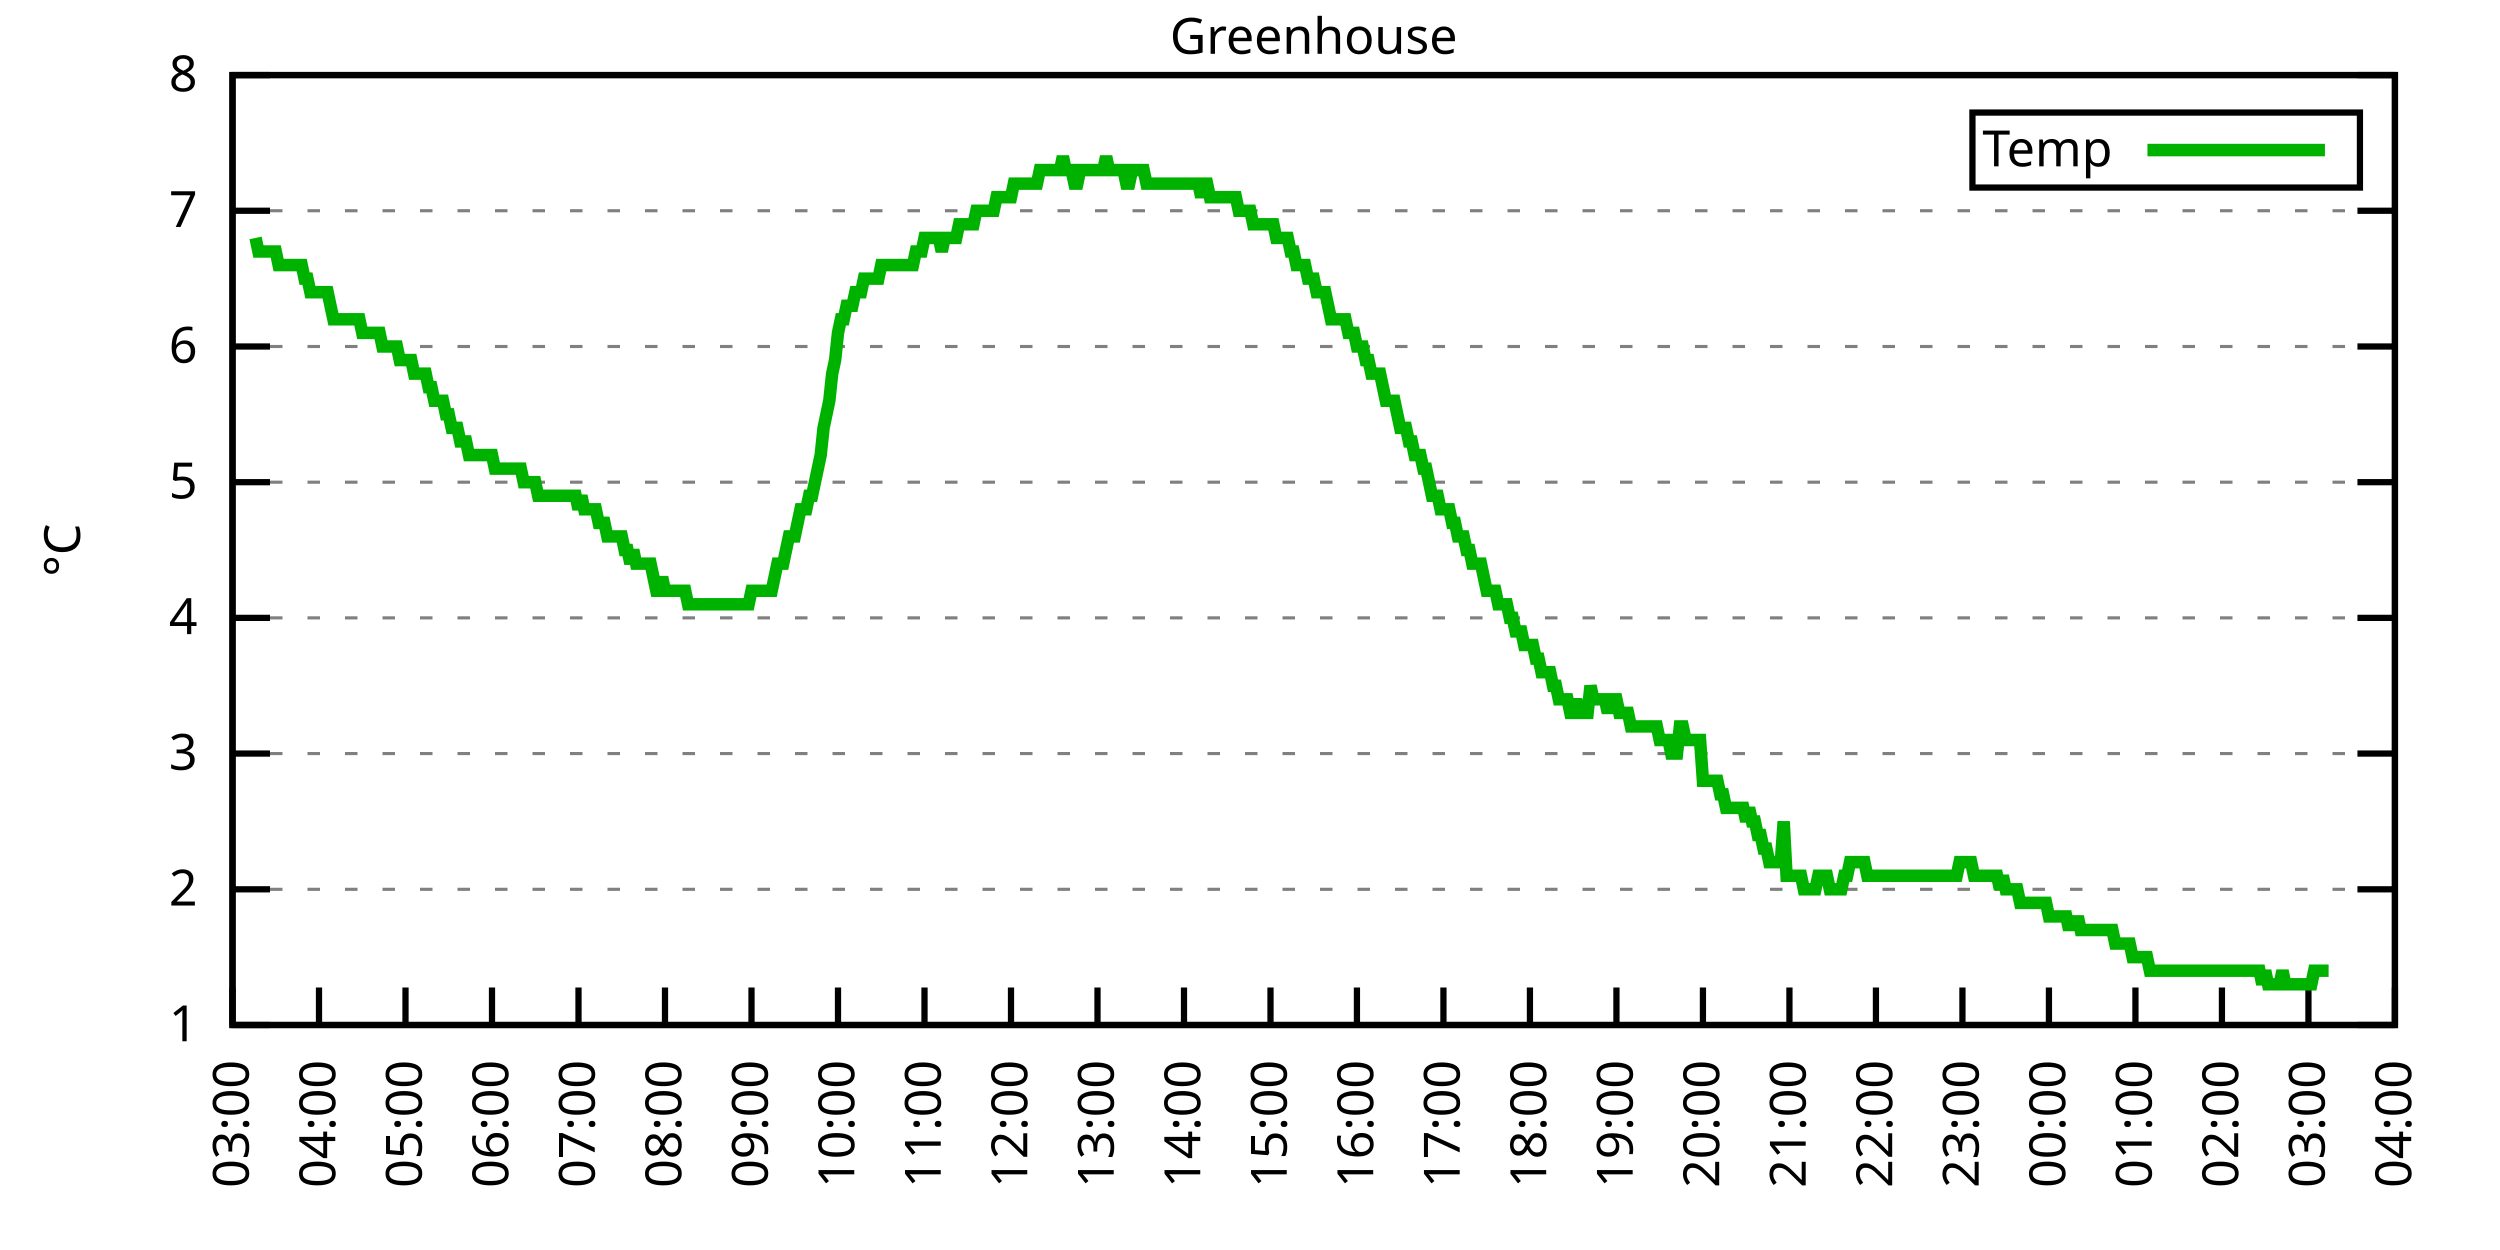
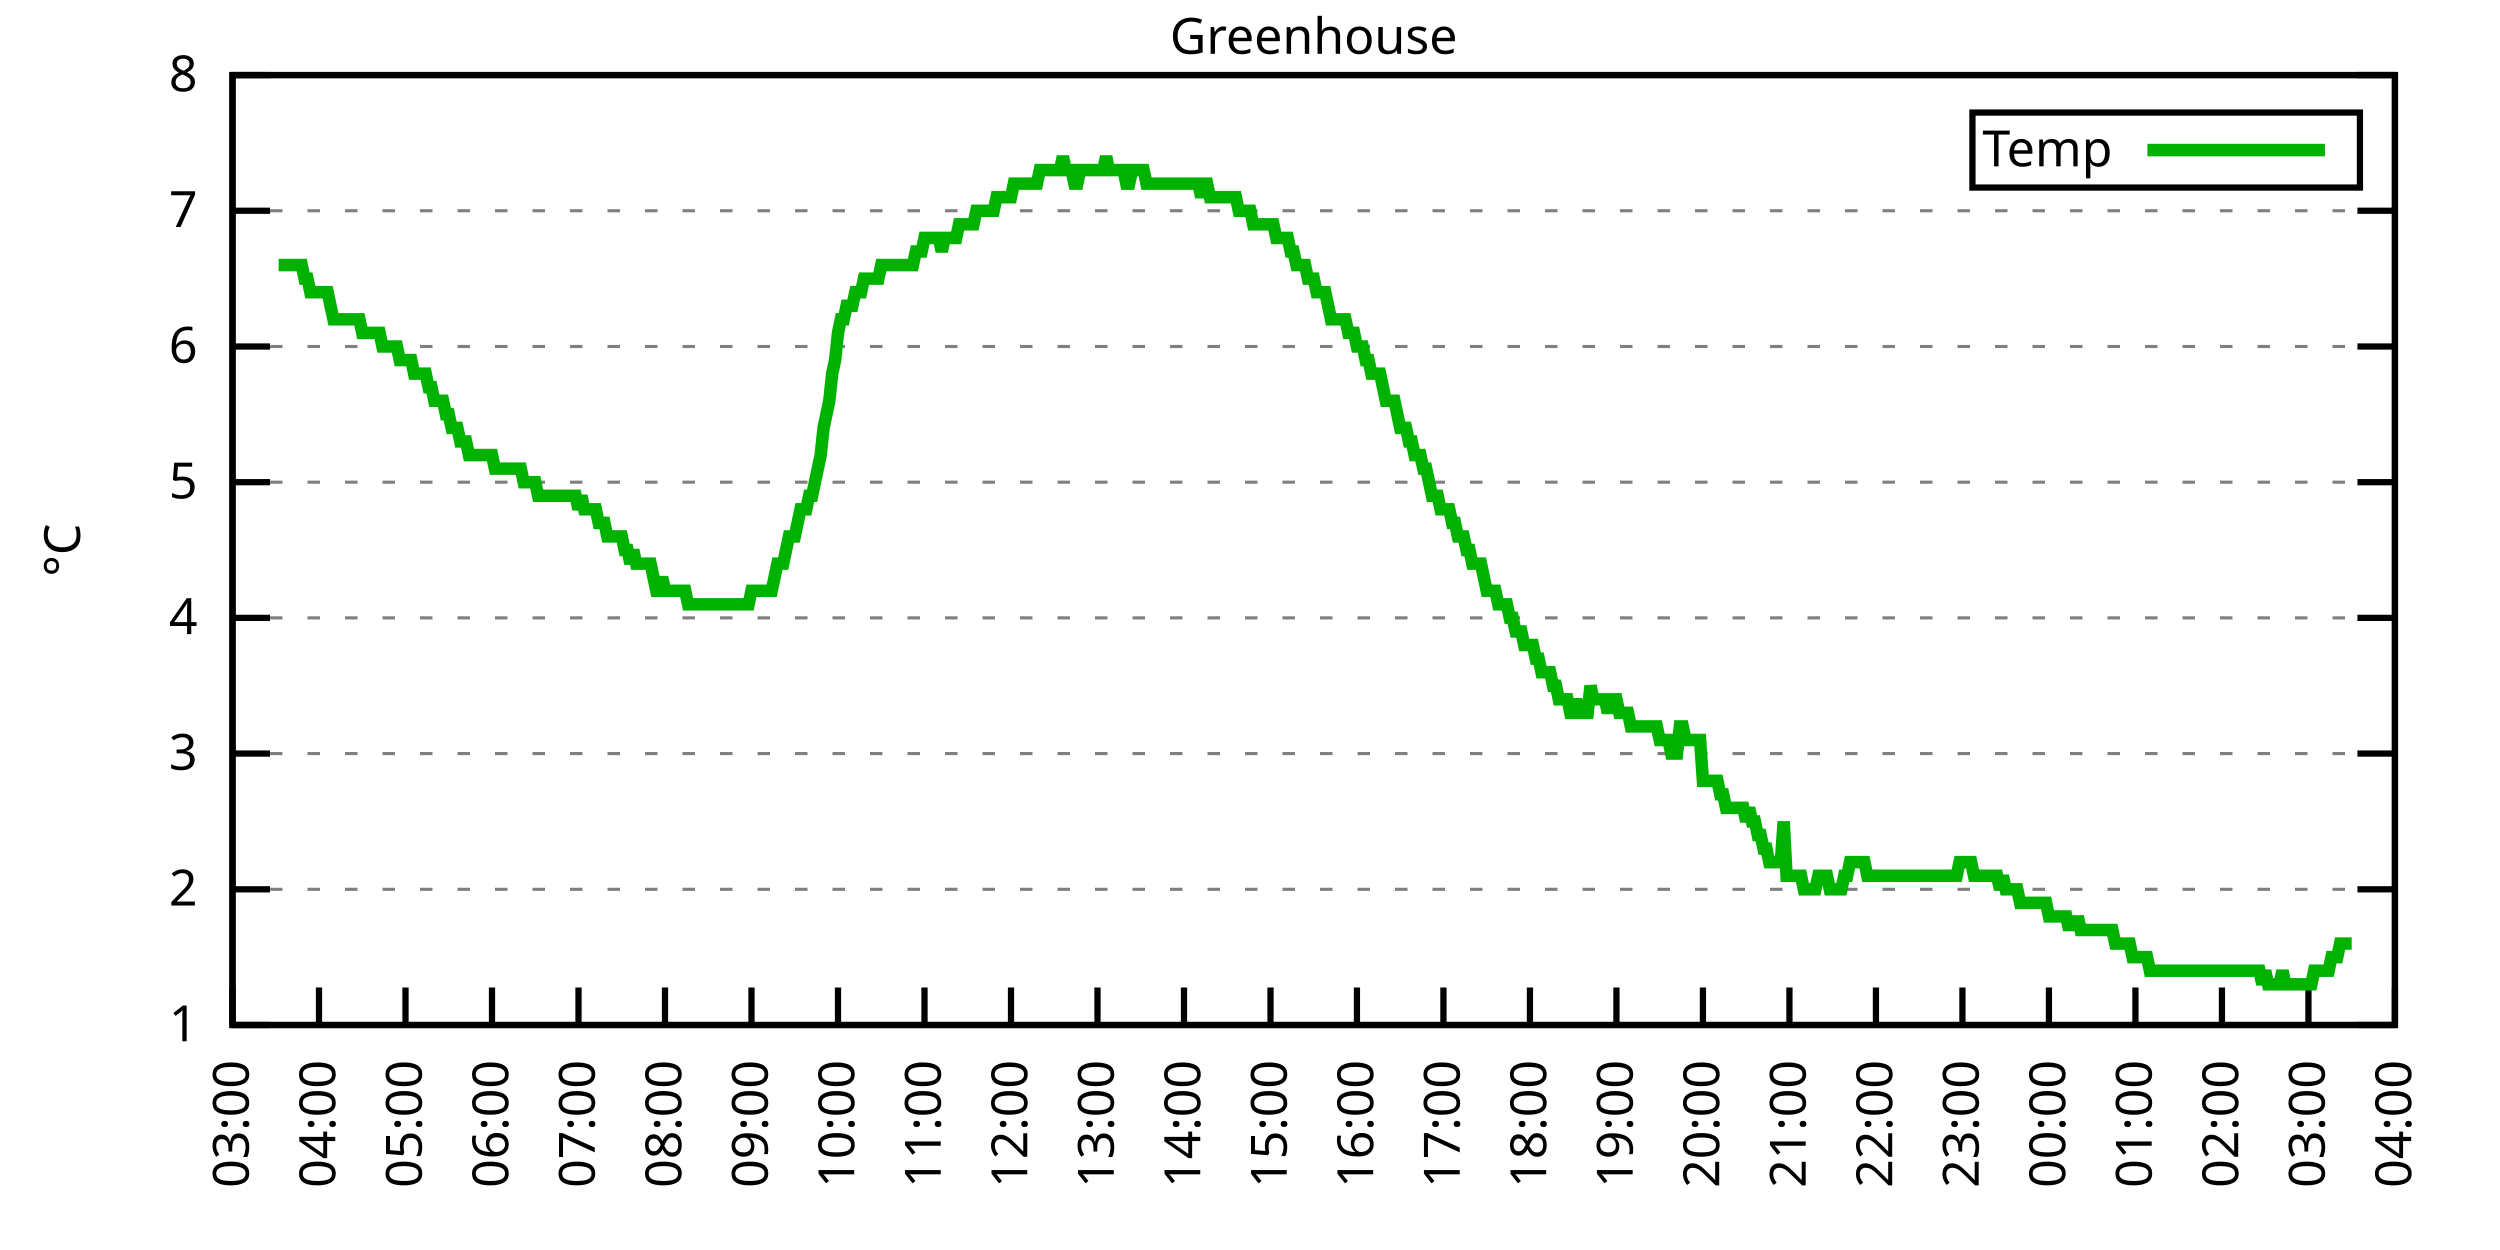
<svg xmlns="http://www.w3.org/2000/svg" xmlns:xlink="http://www.w3.org/1999/xlink" width="400" height="200" viewBox="0 0 400 200">
  <g id="gnuplot_canvas">
    <rect x="0" y="0" width="400" height="200" fill="none" />
    <defs>
      <circle id="gpDot" r="0.5" stroke-width="0.5" stroke="currentColor" />
      <path id="gpPt0" stroke-width="0.333" stroke="currentColor" d="M-1,0 h2 M0,-1 v2" />
      <path id="gpPt1" stroke-width="0.333" stroke="currentColor" d="M-1,-1 L1,1 M1,-1 L-1,1" />
      <path id="gpPt2" stroke-width="0.333" stroke="currentColor" d="M-1,0 L1,0 M0,-1 L0,1 M-1,-1 L1,1 M-1,1 L1,-1" />
      <rect id="gpPt3" stroke-width="0.333" stroke="currentColor" x="-1" y="-1" width="2" height="2" />
      <rect id="gpPt4" stroke-width="0.333" stroke="currentColor" fill="currentColor" x="-1" y="-1" width="2" height="2" />
      <circle id="gpPt5" stroke-width="0.333" stroke="currentColor" cx="0" cy="0" r="1" />
      <use xlink:href="#gpPt5" id="gpPt6" fill="currentColor" stroke="none" />
      <path id="gpPt7" stroke-width="0.333" stroke="currentColor" d="M0,-1.33 L-1.33,0.67 L1.33,0.67 z" />
      <use xlink:href="#gpPt7" id="gpPt8" fill="currentColor" stroke="none" />
      <use xlink:href="#gpPt7" id="gpPt9" stroke="currentColor" transform="rotate(180)" />
      <use xlink:href="#gpPt9" id="gpPt10" fill="currentColor" stroke="none" />
      <use xlink:href="#gpPt3" id="gpPt11" stroke="currentColor" transform="rotate(45)" />
      <use xlink:href="#gpPt11" id="gpPt12" fill="currentColor" stroke="none" />
      <path id="gpPt13" stroke-width="0.333" stroke="currentColor" d="M0,1.330 L1.265,0.411 L0.782,-1.067 L-0.782,-1.076 L-1.265,0.411 z" />
      <use xlink:href="#gpPt13" id="gpPt14" fill="currentColor" stroke="none" />
      <filter id="textbox" filterUnits="objectBoundingBox" x="0" y="0" height="1" width="1">
        <feFlood flood-color="white" flood-opacity="1" result="bgnd" />
        <feComposite in="SourceGraphic" in2="bgnd" operator="atop" />
      </filter>
      <filter id="greybox" filterUnits="objectBoundingBox" x="0" y="0" height="1" width="1">
        <feFlood flood-color="lightgrey" flood-opacity="1" result="grey" />
        <feComposite in="SourceGraphic" in2="grey" operator="atop" />
      </filter>
    </defs>
    <g fill="none" color="white" stroke="currentColor" stroke-width="1.00" stroke-linecap="butt" stroke-linejoin="miter">
</g>
    <g fill="none" color="black" stroke="currentColor" stroke-width="1.00" stroke-linecap="butt" stroke-linejoin="miter">
      <g stroke="none" shape-rendering="crispEdges">
        <polygon fill="rgb(255, 255, 255)" points="37.20,164.00 383.18,164.00 383.18,12.02 37.20,12.02 " />
      </g>
    </g>
    <g fill="none" color="black" stroke="currentColor" stroke-width="1.00" stroke-linecap="butt" stroke-linejoin="miter">
</g>
    <g fill="none" color="black" stroke="black" stroke-width="0.50" stroke-linecap="butt" stroke-linejoin="miter">
</g>
    <g fill="none" color="gray" stroke="currentColor" stroke-width="0.50" stroke-linecap="butt" stroke-linejoin="miter">
      <path stroke="gray" stroke-dasharray="2,4" class="gridline" d="M37.20,164.00 L383.19,164.00  " />
    </g>
    <g fill="none" color="gray" stroke="gray" stroke-width="1.00" stroke-linecap="butt" stroke-linejoin="miter">
</g>
    <g fill="none" color="black" stroke="currentColor" stroke-width="1.00" stroke-linecap="butt" stroke-linejoin="miter">
      <path stroke="black" d="M37.20,164.00 L43.20,164.00 M383.19,164.00 L377.19,164.00  " />
      <g transform="translate(31.60,166.60)" stroke="none" fill="black" font-family="Sans" font-size="8.00" text-anchor="end">
        <text>
          <tspan font-family="Sans"> 1</tspan>
        </text>
      </g>
    </g>
    <g fill="none" color="black" stroke="currentColor" stroke-width="1.00" stroke-linecap="butt" stroke-linejoin="miter">
</g>
    <g fill="none" color="black" stroke="black" stroke-width="0.50" stroke-linecap="butt" stroke-linejoin="miter">
</g>
    <g fill="none" color="gray" stroke="currentColor" stroke-width="0.50" stroke-linecap="butt" stroke-linejoin="miter">
      <path stroke="gray" stroke-dasharray="2,4" class="gridline" d="M37.20,142.29 L383.19,142.29  " />
    </g>
    <g fill="none" color="gray" stroke="gray" stroke-width="1.00" stroke-linecap="butt" stroke-linejoin="miter">
</g>
    <g fill="none" color="black" stroke="currentColor" stroke-width="1.00" stroke-linecap="butt" stroke-linejoin="miter">
      <path stroke="black" d="M37.20,142.29 L43.20,142.29 M383.19,142.29 L377.19,142.29  " />
      <g transform="translate(31.60,144.89)" stroke="none" fill="black" font-family="Sans" font-size="8.00" text-anchor="end">
        <text>
          <tspan font-family="Sans"> 2</tspan>
        </text>
      </g>
    </g>
    <g fill="none" color="black" stroke="currentColor" stroke-width="1.00" stroke-linecap="butt" stroke-linejoin="miter">
</g>
    <g fill="none" color="black" stroke="black" stroke-width="0.50" stroke-linecap="butt" stroke-linejoin="miter">
</g>
    <g fill="none" color="gray" stroke="currentColor" stroke-width="0.50" stroke-linecap="butt" stroke-linejoin="miter">
      <path stroke="gray" stroke-dasharray="2,4" class="gridline" d="M37.20,120.57 L383.19,120.57  " />
    </g>
    <g fill="none" color="gray" stroke="gray" stroke-width="1.00" stroke-linecap="butt" stroke-linejoin="miter">
</g>
    <g fill="none" color="black" stroke="currentColor" stroke-width="1.00" stroke-linecap="butt" stroke-linejoin="miter">
      <path stroke="black" d="M37.20,120.57 L43.20,120.57 M383.19,120.57 L377.19,120.57  " />
      <g transform="translate(31.60,123.17)" stroke="none" fill="black" font-family="Sans" font-size="8.00" text-anchor="end">
        <text>
          <tspan font-family="Sans"> 3</tspan>
        </text>
      </g>
    </g>
    <g fill="none" color="black" stroke="currentColor" stroke-width="1.00" stroke-linecap="butt" stroke-linejoin="miter">
</g>
    <g fill="none" color="black" stroke="black" stroke-width="0.50" stroke-linecap="butt" stroke-linejoin="miter">
</g>
    <g fill="none" color="gray" stroke="currentColor" stroke-width="0.50" stroke-linecap="butt" stroke-linejoin="miter">
      <path stroke="gray" stroke-dasharray="2,4" class="gridline" d="M37.20,98.86 L383.19,98.86  " />
    </g>
    <g fill="none" color="gray" stroke="gray" stroke-width="1.00" stroke-linecap="butt" stroke-linejoin="miter">
</g>
    <g fill="none" color="black" stroke="currentColor" stroke-width="1.00" stroke-linecap="butt" stroke-linejoin="miter">
      <path stroke="black" d="M37.20,98.86 L43.20,98.86 M383.19,98.86 L377.19,98.86  " />
      <g transform="translate(31.60,101.46)" stroke="none" fill="black" font-family="Sans" font-size="8.00" text-anchor="end">
        <text>
          <tspan font-family="Sans"> 4</tspan>
        </text>
      </g>
    </g>
    <g fill="none" color="black" stroke="currentColor" stroke-width="1.00" stroke-linecap="butt" stroke-linejoin="miter">
</g>
    <g fill="none" color="black" stroke="black" stroke-width="0.50" stroke-linecap="butt" stroke-linejoin="miter">
</g>
    <g fill="none" color="gray" stroke="currentColor" stroke-width="0.50" stroke-linecap="butt" stroke-linejoin="miter">
      <path stroke="gray" stroke-dasharray="2,4" class="gridline" d="M37.20,77.15 L383.19,77.15  " />
    </g>
    <g fill="none" color="gray" stroke="gray" stroke-width="1.00" stroke-linecap="butt" stroke-linejoin="miter">
</g>
    <g fill="none" color="black" stroke="currentColor" stroke-width="1.00" stroke-linecap="butt" stroke-linejoin="miter">
      <path stroke="black" d="M37.20,77.15 L43.20,77.15 M383.19,77.15 L377.19,77.15  " />
      <g transform="translate(31.60,79.75)" stroke="none" fill="black" font-family="Sans" font-size="8.00" text-anchor="end">
        <text>
          <tspan font-family="Sans"> 5</tspan>
        </text>
      </g>
    </g>
    <g fill="none" color="black" stroke="currentColor" stroke-width="1.00" stroke-linecap="butt" stroke-linejoin="miter">
</g>
    <g fill="none" color="black" stroke="black" stroke-width="0.50" stroke-linecap="butt" stroke-linejoin="miter">
</g>
    <g fill="none" color="gray" stroke="currentColor" stroke-width="0.50" stroke-linecap="butt" stroke-linejoin="miter">
      <path stroke="gray" stroke-dasharray="2,4" class="gridline" d="M37.20,55.44 L383.19,55.44  " />
    </g>
    <g fill="none" color="gray" stroke="gray" stroke-width="1.00" stroke-linecap="butt" stroke-linejoin="miter">
</g>
    <g fill="none" color="black" stroke="currentColor" stroke-width="1.00" stroke-linecap="butt" stroke-linejoin="miter">
      <path stroke="black" d="M37.20,55.44 L43.20,55.44 M383.19,55.44 L377.19,55.44  " />
      <g transform="translate(31.60,58.04)" stroke="none" fill="black" font-family="Sans" font-size="8.00" text-anchor="end">
        <text>
          <tspan font-family="Sans"> 6</tspan>
        </text>
      </g>
    </g>
    <g fill="none" color="black" stroke="currentColor" stroke-width="1.00" stroke-linecap="butt" stroke-linejoin="miter">
</g>
    <g fill="none" color="black" stroke="black" stroke-width="0.50" stroke-linecap="butt" stroke-linejoin="miter">
</g>
    <g fill="none" color="gray" stroke="currentColor" stroke-width="0.50" stroke-linecap="butt" stroke-linejoin="miter">
      <path stroke="gray" stroke-dasharray="2,4" class="gridline" d="M37.20,33.72 L383.19,33.72  " />
    </g>
    <g fill="none" color="gray" stroke="gray" stroke-width="1.00" stroke-linecap="butt" stroke-linejoin="miter">
</g>
    <g fill="none" color="black" stroke="currentColor" stroke-width="1.00" stroke-linecap="butt" stroke-linejoin="miter">
      <path stroke="black" d="M37.20,33.72 L43.20,33.72 M383.19,33.72 L377.19,33.72  " />
      <g transform="translate(31.60,36.32)" stroke="none" fill="black" font-family="Sans" font-size="8.00" text-anchor="end">
        <text>
          <tspan font-family="Sans"> 7</tspan>
        </text>
      </g>
    </g>
    <g fill="none" color="black" stroke="currentColor" stroke-width="1.00" stroke-linecap="butt" stroke-linejoin="miter">
</g>
    <g fill="none" color="black" stroke="black" stroke-width="0.50" stroke-linecap="butt" stroke-linejoin="miter">
</g>
    <g fill="none" color="gray" stroke="currentColor" stroke-width="0.50" stroke-linecap="butt" stroke-linejoin="miter">
      <path stroke="gray" stroke-dasharray="2,4" class="gridline" d="M37.20,12.01 L383.19,12.01  " />
    </g>
    <g fill="none" color="gray" stroke="gray" stroke-width="1.00" stroke-linecap="butt" stroke-linejoin="miter">
</g>
    <g fill="none" color="black" stroke="currentColor" stroke-width="1.00" stroke-linecap="butt" stroke-linejoin="miter">
      <path stroke="black" d="M37.20,12.01 L43.20,12.01 M383.19,12.01 L377.19,12.01  " />
      <g transform="translate(31.60,14.61)" stroke="none" fill="black" font-family="Sans" font-size="8.00" text-anchor="end">
        <text>
          <tspan font-family="Sans"> 8</tspan>
        </text>
      </g>
    </g>
    <g fill="none" color="black" stroke="currentColor" stroke-width="1.00" stroke-linecap="butt" stroke-linejoin="miter">
      <path stroke="black" d="M37.20,164.00 L37.20,158.00  " />
      <g transform="translate(39.80,169.60) rotate(270.00)" stroke="none" fill="black" font-family="Sans" font-size="8.00" text-anchor="end">
        <text>
          <tspan font-family="Sans">03:00</tspan>
        </text>
      </g>
    </g>
    <g fill="none" color="black" stroke="currentColor" stroke-width="1.00" stroke-linecap="butt" stroke-linejoin="miter">
      <path stroke="black" d="M51.04,164.00 L51.04,158.00  " />
      <g transform="translate(53.64,169.60) rotate(270.00)" stroke="none" fill="black" font-family="Sans" font-size="8.00" text-anchor="end">
        <text>
          <tspan font-family="Sans">04:00</tspan>
        </text>
      </g>
    </g>
    <g fill="none" color="black" stroke="currentColor" stroke-width="1.00" stroke-linecap="butt" stroke-linejoin="miter">
      <path stroke="black" d="M64.88,164.00 L64.88,158.00  " />
      <g transform="translate(67.48,169.60) rotate(270.00)" stroke="none" fill="black" font-family="Sans" font-size="8.00" text-anchor="end">
        <text>
          <tspan font-family="Sans">05:00</tspan>
        </text>
      </g>
    </g>
    <g fill="none" color="black" stroke="currentColor" stroke-width="1.00" stroke-linecap="butt" stroke-linejoin="miter">
      <path stroke="black" d="M78.72,164.00 L78.72,158.00  " />
      <g transform="translate(81.32,169.60) rotate(270.00)" stroke="none" fill="black" font-family="Sans" font-size="8.00" text-anchor="end">
        <text>
          <tspan font-family="Sans">06:00</tspan>
        </text>
      </g>
    </g>
    <g fill="none" color="black" stroke="currentColor" stroke-width="1.00" stroke-linecap="butt" stroke-linejoin="miter">
      <path stroke="black" d="M92.56,164.00 L92.56,158.00  " />
      <g transform="translate(95.16,169.60) rotate(270.00)" stroke="none" fill="black" font-family="Sans" font-size="8.00" text-anchor="end">
        <text>
          <tspan font-family="Sans">07:00</tspan>
        </text>
      </g>
    </g>
    <g fill="none" color="black" stroke="currentColor" stroke-width="1.00" stroke-linecap="butt" stroke-linejoin="miter">
      <path stroke="black" d="M106.40,164.00 L106.40,158.00  " />
      <g transform="translate(109.00,169.60) rotate(270.00)" stroke="none" fill="black" font-family="Sans" font-size="8.00" text-anchor="end">
        <text>
          <tspan font-family="Sans">08:00</tspan>
        </text>
      </g>
    </g>
    <g fill="none" color="black" stroke="currentColor" stroke-width="1.00" stroke-linecap="butt" stroke-linejoin="miter">
      <path stroke="black" d="M120.24,164.00 L120.24,158.00  " />
      <g transform="translate(122.84,169.60) rotate(270.00)" stroke="none" fill="black" font-family="Sans" font-size="8.00" text-anchor="end">
        <text>
          <tspan font-family="Sans">09:00</tspan>
        </text>
      </g>
    </g>
    <g fill="none" color="black" stroke="currentColor" stroke-width="1.00" stroke-linecap="butt" stroke-linejoin="miter">
      <path stroke="black" d="M134.08,164.00 L134.08,158.00  " />
      <g transform="translate(136.68,169.60) rotate(270.00)" stroke="none" fill="black" font-family="Sans" font-size="8.00" text-anchor="end">
        <text>
          <tspan font-family="Sans">10:00</tspan>
        </text>
      </g>
    </g>
    <g fill="none" color="black" stroke="currentColor" stroke-width="1.00" stroke-linecap="butt" stroke-linejoin="miter">
      <path stroke="black" d="M147.92,164.00 L147.92,158.00  " />
      <g transform="translate(150.52,169.60) rotate(270.00)" stroke="none" fill="black" font-family="Sans" font-size="8.00" text-anchor="end">
        <text>
          <tspan font-family="Sans">11:00</tspan>
        </text>
      </g>
    </g>
    <g fill="none" color="black" stroke="currentColor" stroke-width="1.00" stroke-linecap="butt" stroke-linejoin="miter">
      <path stroke="black" d="M161.76,164.00 L161.76,158.00  " />
      <g transform="translate(164.36,169.60) rotate(270.00)" stroke="none" fill="black" font-family="Sans" font-size="8.00" text-anchor="end">
        <text>
          <tspan font-family="Sans">12:00</tspan>
        </text>
      </g>
    </g>
    <g fill="none" color="black" stroke="currentColor" stroke-width="1.00" stroke-linecap="butt" stroke-linejoin="miter">
      <path stroke="black" d="M175.60,164.00 L175.60,158.00  " />
      <g transform="translate(178.20,169.60) rotate(270.00)" stroke="none" fill="black" font-family="Sans" font-size="8.00" text-anchor="end">
        <text>
          <tspan font-family="Sans">13:00</tspan>
        </text>
      </g>
    </g>
    <g fill="none" color="black" stroke="currentColor" stroke-width="1.00" stroke-linecap="butt" stroke-linejoin="miter">
      <path stroke="black" d="M189.44,164.00 L189.44,158.00  " />
      <g transform="translate(192.04,169.60) rotate(270.00)" stroke="none" fill="black" font-family="Sans" font-size="8.00" text-anchor="end">
        <text>
          <tspan font-family="Sans">14:00</tspan>
        </text>
      </g>
    </g>
    <g fill="none" color="black" stroke="currentColor" stroke-width="1.00" stroke-linecap="butt" stroke-linejoin="miter">
      <path stroke="black" d="M203.28,164.00 L203.28,158.00  " />
      <g transform="translate(205.88,169.60) rotate(270.00)" stroke="none" fill="black" font-family="Sans" font-size="8.00" text-anchor="end">
        <text>
          <tspan font-family="Sans">15:00</tspan>
        </text>
      </g>
    </g>
    <g fill="none" color="black" stroke="currentColor" stroke-width="1.00" stroke-linecap="butt" stroke-linejoin="miter">
      <path stroke="black" d="M217.11,164.00 L217.11,158.00  " />
      <g transform="translate(219.71,169.60) rotate(270.00)" stroke="none" fill="black" font-family="Sans" font-size="8.00" text-anchor="end">
        <text>
          <tspan font-family="Sans">16:00</tspan>
        </text>
      </g>
    </g>
    <g fill="none" color="black" stroke="currentColor" stroke-width="1.00" stroke-linecap="butt" stroke-linejoin="miter">
      <path stroke="black" d="M230.95,164.00 L230.95,158.00  " />
      <g transform="translate(233.55,169.60) rotate(270.00)" stroke="none" fill="black" font-family="Sans" font-size="8.00" text-anchor="end">
        <text>
          <tspan font-family="Sans">17:00</tspan>
        </text>
      </g>
    </g>
    <g fill="none" color="black" stroke="currentColor" stroke-width="1.00" stroke-linecap="butt" stroke-linejoin="miter">
      <path stroke="black" d="M244.79,164.00 L244.79,158.00  " />
      <g transform="translate(247.39,169.60) rotate(270.00)" stroke="none" fill="black" font-family="Sans" font-size="8.00" text-anchor="end">
        <text>
          <tspan font-family="Sans">18:00</tspan>
        </text>
      </g>
    </g>
    <g fill="none" color="black" stroke="currentColor" stroke-width="1.00" stroke-linecap="butt" stroke-linejoin="miter">
      <path stroke="black" d="M258.63,164.00 L258.63,158.00  " />
      <g transform="translate(261.23,169.60) rotate(270.00)" stroke="none" fill="black" font-family="Sans" font-size="8.00" text-anchor="end">
        <text>
          <tspan font-family="Sans">19:00</tspan>
        </text>
      </g>
    </g>
    <g fill="none" color="black" stroke="currentColor" stroke-width="1.00" stroke-linecap="butt" stroke-linejoin="miter">
      <path stroke="black" d="M272.47,164.00 L272.47,158.00  " />
      <g transform="translate(275.07,169.60) rotate(270.00)" stroke="none" fill="black" font-family="Sans" font-size="8.00" text-anchor="end">
        <text>
          <tspan font-family="Sans">20:00</tspan>
        </text>
      </g>
    </g>
    <g fill="none" color="black" stroke="currentColor" stroke-width="1.00" stroke-linecap="butt" stroke-linejoin="miter">
      <path stroke="black" d="M286.31,164.00 L286.31,158.00  " />
      <g transform="translate(288.91,169.60) rotate(270.00)" stroke="none" fill="black" font-family="Sans" font-size="8.00" text-anchor="end">
        <text>
          <tspan font-family="Sans">21:00</tspan>
        </text>
      </g>
    </g>
    <g fill="none" color="black" stroke="currentColor" stroke-width="1.00" stroke-linecap="butt" stroke-linejoin="miter">
      <path stroke="black" d="M300.15,164.00 L300.15,158.00  " />
      <g transform="translate(302.75,169.60) rotate(270.00)" stroke="none" fill="black" font-family="Sans" font-size="8.00" text-anchor="end">
        <text>
          <tspan font-family="Sans">22:00</tspan>
        </text>
      </g>
    </g>
    <g fill="none" color="black" stroke="currentColor" stroke-width="1.00" stroke-linecap="butt" stroke-linejoin="miter">
      <path stroke="black" d="M313.99,164.00 L313.99,158.00  " />
      <g transform="translate(316.59,169.60) rotate(270.00)" stroke="none" fill="black" font-family="Sans" font-size="8.00" text-anchor="end">
        <text>
          <tspan font-family="Sans">23:00</tspan>
        </text>
      </g>
    </g>
    <g fill="none" color="black" stroke="currentColor" stroke-width="1.00" stroke-linecap="butt" stroke-linejoin="miter">
      <path stroke="black" d="M327.83,164.00 L327.83,158.00  " />
      <g transform="translate(330.43,169.60) rotate(270.00)" stroke="none" fill="black" font-family="Sans" font-size="8.00" text-anchor="end">
        <text>
          <tspan font-family="Sans">00:00</tspan>
        </text>
      </g>
    </g>
    <g fill="none" color="black" stroke="currentColor" stroke-width="1.00" stroke-linecap="butt" stroke-linejoin="miter">
      <path stroke="black" d="M341.67,164.00 L341.67,158.00  " />
      <g transform="translate(344.27,169.60) rotate(270.00)" stroke="none" fill="black" font-family="Sans" font-size="8.00" text-anchor="end">
        <text>
          <tspan font-family="Sans">01:00</tspan>
        </text>
      </g>
    </g>
    <g fill="none" color="black" stroke="currentColor" stroke-width="1.00" stroke-linecap="butt" stroke-linejoin="miter">
      <path stroke="black" d="M355.51,164.00 L355.51,158.00  " />
      <g transform="translate(358.11,169.60) rotate(270.00)" stroke="none" fill="black" font-family="Sans" font-size="8.00" text-anchor="end">
        <text>
          <tspan font-family="Sans">02:00</tspan>
        </text>
      </g>
    </g>
    <g fill="none" color="black" stroke="currentColor" stroke-width="1.00" stroke-linecap="butt" stroke-linejoin="miter">
      <path stroke="black" d="M369.35,164.00 L369.35,158.00  " />
      <g transform="translate(371.95,169.60) rotate(270.00)" stroke="none" fill="black" font-family="Sans" font-size="8.00" text-anchor="end">
        <text>
          <tspan font-family="Sans">03:00</tspan>
        </text>
      </g>
    </g>
    <g fill="none" color="black" stroke="currentColor" stroke-width="1.00" stroke-linecap="butt" stroke-linejoin="miter">
      <path stroke="black" d="M383.19,164.00 L383.19,158.00  " />
      <g transform="translate(385.79,169.60) rotate(270.00)" stroke="none" fill="black" font-family="Sans" font-size="8.00" text-anchor="end">
        <text>
          <tspan font-family="Sans">04:00</tspan>
        </text>
      </g>
    </g>
    <g fill="none" color="black" stroke="currentColor" stroke-width="1.00" stroke-linecap="butt" stroke-linejoin="miter">
</g>
    <g fill="none" color="black" stroke="currentColor" stroke-width="1.00" stroke-linecap="butt" stroke-linejoin="miter">
      <path stroke="black" d="M37.20,12.01 L37.20,164.00 L383.19,164.00 L383.19,12.01 L37.20,12.01 Z  " />
    </g>
    <g fill="none" color="black" stroke="currentColor" stroke-width="1.00" stroke-linecap="butt" stroke-linejoin="miter">
</g>
    <g fill="none" color="black" stroke="currentColor" stroke-width="1.00" stroke-linecap="butt" stroke-linejoin="miter">
      <path stroke="black" d="M315.59,30.01 L315.59,18.01 L377.59,18.01 L377.59,30.01 L315.59,30.01 Z  " />
    </g>
    <g id="Greenhouse_plot_1">
      <g fill="none" color="white" stroke="black" stroke-width="2.00" stroke-linecap="butt" stroke-linejoin="miter">
</g>
      <g fill="none" color="black" stroke="currentColor" stroke-width="2.00" stroke-linecap="butt" stroke-linejoin="miter">
        <g transform="translate(337.99,26.61)" stroke="none" fill="black" font-family="Sans" font-size="8.00" text-anchor="end">
          <text>
            <tspan font-family="Sans">Temp</tspan>
          </text>
        </g>
      </g>
      <g fill="none" color="black" stroke="currentColor" stroke-width="2.00" stroke-linecap="butt" stroke-linejoin="miter">
-         <path stroke="rgb(  0, 178,   0)" d="M343.59,24.01 L371.99,24.01 M40.89,38.07 L41.35,40.24 L41.81,40.24 L42.27,40.24 L42.74,40.24 L43.20,40.24   L43.66,40.24 L44.12,40.24 L44.58,42.41 L45.04,42.41 L45.50,42.41 L45.97,42.41 L46.43,42.41 L46.89,42.41   L47.35,42.41 L47.81,42.41 L48.27,42.41 L48.73,44.58 L49.19,44.58 L49.66,46.75 L50.12,46.75 L50.58,46.75   L51.04,46.75 L51.50,46.75 L51.96,46.75 L52.42,46.75 L52.88,48.92 L53.35,51.09 L53.81,51.09 L54.27,51.09   L54.73,51.09 L55.19,51.09 L55.65,51.09 L56.11,51.09 L56.58,51.09 L57.04,51.09 L57.50,51.09 L57.96,53.26   L58.42,53.26 L58.88,53.26 L59.34,53.26 L59.80,53.26 L60.27,53.26 L60.73,53.26 L61.19,55.44 L61.65,55.44   L62.11,55.44 L62.57,55.44 L63.03,55.44 L63.50,55.44 L63.96,57.61 L64.42,57.61 L64.88,57.61 L65.34,57.61   L65.80,57.61 L66.26,59.78 L66.72,59.78 L67.19,59.78 L67.65,59.78 L68.11,59.78 L68.57,61.95 L69.03,61.95   L69.49,64.12 L69.95,64.12 L70.42,64.12 L70.88,64.12 L71.34,66.29 L71.80,66.29 L72.26,68.46 L72.72,68.46   L73.18,68.46 L73.64,70.63 L74.11,70.63 L74.57,70.63 L75.03,72.81 L75.49,72.81 L75.95,72.81 L76.41,72.81   L76.87,72.81 L77.33,72.81 L77.80,72.81 L78.26,72.81 L78.72,72.81 L79.18,74.98 L79.64,74.98 L80.10,74.98   L80.56,74.98 L81.03,74.98 L81.49,74.98 L81.95,74.98 L82.41,74.98 L82.87,74.98 L83.33,74.98 L83.79,77.15   L84.25,77.15 L84.72,77.15 L85.18,77.15 L85.64,77.15 L86.10,79.32 L86.56,79.32 L87.02,79.32 L87.48,79.32   L87.95,79.32 L88.41,79.32 L88.87,79.32 L89.33,79.32 L89.79,79.32 L90.25,79.32 L90.71,79.32 L91.17,79.32   L91.64,79.32 L92.10,79.32 L92.56,81.49 L93.02,79.32 L93.48,81.49 L93.94,81.49 L94.40,81.49 L94.87,81.49   L95.33,81.49 L95.79,83.66 L96.25,83.66 L96.71,83.66 L97.17,85.83 L97.63,85.83 L98.09,85.83 L98.56,85.83   L99.02,85.83 L99.48,85.83 L99.94,88.00 L100.40,88.00 L100.86,90.18 L101.32,88.00 L101.78,90.18 L102.25,90.18   L102.71,90.18 L103.17,90.18 L103.63,90.18 L104.09,90.18 L104.55,92.35 L105.01,94.52 L105.48,94.52 L105.94,92.35   L106.40,94.52 L106.86,94.52 L107.32,94.52 L107.78,94.52 L108.24,94.52 L108.70,94.52 L109.17,94.52 L109.63,94.52   L110.09,96.69 L110.55,96.69 L111.01,96.69 L111.47,96.69 L111.93,96.69 L112.40,96.69 L112.86,96.69 L113.32,96.69   L113.78,96.69 L114.24,96.69 L114.70,96.69 L115.16,96.69 L115.62,96.69 L116.09,96.69 L116.55,96.69 L117.01,96.69   L117.47,96.69 L117.93,96.69 L118.39,96.69 L118.85,96.69 L119.31,96.69 L119.78,96.69 L120.24,94.52 L120.70,94.52   L121.16,94.52 L121.62,94.52 L122.08,94.52 L122.54,94.52 L123.01,94.52 L123.47,94.52 L123.93,92.35 L124.39,90.18   L124.85,90.18 L125.31,90.18 L125.77,88.00 L126.23,85.83 L126.70,85.83 L127.16,85.83 L127.62,83.66 L128.08,81.49   L128.54,81.49 L129.00,81.49 L129.46,79.32 L129.93,79.32 L130.39,77.15 L130.85,74.98 L131.31,72.81 L131.77,68.46   L132.23,66.29 L132.69,64.12 L133.15,59.78 L133.62,57.61 L134.08,53.26 L134.54,51.09 L135.00,51.09 L135.46,48.92   L135.92,48.92 L136.38,48.92 L136.85,46.75 L137.31,46.75 L137.77,46.75 L138.23,44.58 L138.69,44.58 L139.15,44.58   L139.61,44.58 L140.07,44.58 L140.54,44.58 L141.00,42.41 L141.46,42.41 L141.92,42.41 L142.38,42.41 L142.84,42.41   L143.30,42.41 L143.76,42.41 L144.23,42.41 L144.69,42.41 L145.15,42.41 L145.61,42.41 L146.07,42.41 L146.53,40.24   L146.99,40.24 L147.46,40.24 L147.92,38.07 L148.38,38.07 L148.84,38.07 L149.30,38.07 L149.76,38.07 L150.22,38.07   L150.68,40.24 L151.15,38.07 L151.61,38.07 L152.07,38.07 L152.53,38.07 L152.99,38.07 L153.45,35.89 L153.91,35.89   L154.38,35.89 L154.84,35.89 L155.30,35.89 L155.76,35.89 L156.22,33.72 L156.68,33.72 L157.14,33.72 L157.60,33.72   L158.07,33.72 L158.53,33.72 L158.99,33.72 L159.45,31.55 L159.91,31.55 L160.37,31.55 L160.83,31.55 L161.30,31.55   L161.76,31.55 L162.22,29.38 L162.68,29.38 L163.14,29.38 L163.60,29.38 L164.06,29.38 L164.52,29.38 L164.99,29.38   L165.45,29.38 L165.91,29.38 L166.37,27.21 L166.83,27.21 L167.29,27.21 L167.75,27.21 L168.21,27.21 L168.68,27.21   L169.14,27.21 L169.60,27.21 L170.06,25.04 L170.52,27.21 L170.98,27.21 L171.44,27.21 L171.91,29.38 L172.37,29.38   L172.83,27.21 L173.29,27.21 L173.75,27.21 L174.21,27.21 L174.67,27.21 L175.13,27.21 L175.60,27.21 L176.06,27.21   L176.52,27.21 L176.98,25.04 L177.44,27.21 L177.90,27.21 L178.36,27.21 L178.83,27.21 L179.29,27.21 L179.75,27.21   L180.21,29.38 L180.67,29.38 L181.13,27.21 L181.59,27.21 L182.05,27.21 L182.52,27.21 L182.98,27.21 L183.44,29.38   L183.90,29.38 L184.36,29.38 L184.82,29.38 L185.28,29.38 L185.75,29.38 L186.21,29.38 L186.67,29.38 L187.13,29.38   L187.59,29.38 L188.05,29.38 L188.51,29.38 L188.97,29.38 L189.44,29.38 L189.90,29.38 L190.36,29.38 L190.82,29.38   L191.28,29.38 L191.74,29.38 L192.20,31.55 L192.66,29.38 L193.13,29.38 L193.59,31.55 L194.05,31.55 L194.51,31.55   L194.97,31.55 L195.43,31.55 L195.89,31.55 L196.36,31.55 L196.82,31.55 L197.28,31.55 L197.74,31.55 L198.20,33.72   L198.66,33.72 L199.12,33.72 L199.58,33.72 L200.05,33.72 L200.51,35.89 L200.97,35.89 L201.43,35.89 L201.89,35.89   L202.35,35.89 L202.81,35.89 L203.28,35.89 L203.74,35.89 L204.20,38.07 L204.66,38.07 L205.12,38.07 L205.58,38.07   L206.04,38.07 L206.50,40.24 L206.97,40.24 L207.43,42.41 L207.89,42.41 L208.35,42.41 L208.81,42.41 L209.27,44.58   L209.73,44.58 L210.20,44.58 L210.66,46.75 L211.12,46.75 L211.58,46.75 L212.04,46.75 L212.50,48.92 L212.96,51.09   L213.42,51.09 L213.89,51.09 L214.35,51.09 L214.81,51.09 L215.27,51.09 L215.73,53.26 L216.19,53.26 L216.65,53.26   L217.11,55.44 L217.58,55.44 L218.04,55.44 L218.50,57.61 L218.96,57.61 L219.42,59.78 L219.88,59.78 L220.34,59.78   L220.81,59.78 L221.27,61.95 L221.73,64.12 L222.19,64.12 L222.65,64.12 L223.11,64.12 L223.57,66.29 L224.03,68.46   L224.50,68.46 L224.96,68.46 L225.42,70.63 L225.88,70.63 L226.34,72.81 L226.80,72.81 L227.26,72.81 L227.73,74.98   L228.19,74.98 L228.65,77.15 L229.11,79.32 L229.57,79.32 L230.03,79.32 L230.49,81.49 L230.95,81.49 L231.42,81.49   L231.88,81.49 L232.34,83.66 L232.80,83.66 L233.26,85.83 L233.72,85.83 L234.18,85.83 L234.64,88.00 L235.11,88.00   L235.57,90.18 L236.03,90.18 L236.49,90.18 L236.95,90.18 L237.41,92.35 L237.87,94.52 L238.34,94.52 L238.80,94.52   L239.26,94.52 L239.72,96.69 L240.18,96.69 L240.64,96.69 L241.10,96.69 L241.56,98.86 L242.03,98.86 L242.49,101.03   L242.95,101.03 L243.41,101.03 L243.87,103.20 L244.33,103.20 L244.79,103.20 L245.26,103.20 L245.72,105.38 L246.18,105.38   L246.64,107.55 L247.10,107.55 L247.56,107.55 L248.02,107.55 L248.48,109.72 L248.95,109.72 L249.41,111.89 L249.87,111.89   L250.33,111.89 L250.79,111.89 L251.25,114.06 L251.71,114.06 L252.18,111.89 L252.64,114.06 L253.10,114.06 L253.56,114.06   L254.02,114.06 L254.48,109.72 L254.94,111.89 L255.40,111.89 L255.87,111.89 L256.33,111.89 L256.79,111.89 L257.25,114.06   L257.71,111.89 L258.17,111.89 L258.63,111.89 L259.09,114.06 L259.56,114.06 L260.02,114.06 L260.48,114.06 L260.94,116.23   L261.40,116.23 L261.86,116.23 L262.32,116.23 L262.79,116.23 L263.25,116.23 L263.71,116.23 L264.17,116.23 L264.63,116.23   L265.09,116.23 L265.55,118.40 L266.01,118.40 L266.48,118.40 L266.94,118.40 L267.40,120.57 L267.86,120.57 L268.32,120.57   L268.78,116.23 L269.24,116.23 L269.71,118.40 L270.17,118.40 L270.63,118.40 L271.09,118.40 L271.55,118.40 L272.01,118.40   L272.47,124.92 L272.93,124.92 L273.40,124.92 L273.86,124.92 L274.32,124.92 L274.78,124.92 L275.24,127.09 L275.70,127.09   L276.16,129.26 L276.63,129.26 L277.09,129.26 L277.55,129.26 L278.01,129.26 L278.47,129.26 L278.93,129.26 L279.39,131.43   L279.85,129.26 L280.32,131.43 L280.78,131.43 L281.24,133.60 L281.70,133.60 L282.16,135.77 L282.62,135.77 L283.08,137.94   L283.54,137.94 L284.01,137.94 L284.47,137.94 L284.93,137.94 L285.39,131.43 L285.85,140.12 L286.31,140.12 L286.77,140.12   L287.24,140.12 L287.70,140.12 L288.16,140.12 L288.62,142.29 L289.08,142.29 L289.54,142.29 L290.00,142.29 L290.46,142.29   L290.93,140.12 L291.39,140.12 L291.85,140.12 L292.31,140.12 L292.77,142.29 L293.23,142.29 L293.69,142.29 L294.16,142.29   L294.62,142.29 L295.08,140.12 L295.54,140.12 L296.00,137.94 L296.46,137.94 L296.92,137.94 L297.38,137.94 L297.85,137.94   L298.31,137.94 L298.77,140.12 L299.23,140.12 L299.69,140.12 L300.15,140.12 L300.61,140.12 L301.08,140.12 L301.54,140.12   L302.00,140.12 L302.46,140.12 L302.92,140.12 L303.38,140.12 L303.84,140.12 L304.30,140.12 L304.77,140.12 L305.23,140.12   L305.69,140.12 L306.15,140.12 L306.61,140.12 L307.07,140.12 L307.53,140.12 L307.99,140.12 L308.46,140.12 L308.92,140.12   L309.38,140.12 L309.84,140.12 L310.30,140.12 L310.76,140.12 L311.22,140.12 L311.69,140.12 L312.15,140.12 L312.61,140.12   L313.07,140.12 L313.53,137.94 L313.99,137.94 L314.45,137.94 L314.91,137.94 L315.38,137.94 L315.84,140.12 L316.30,140.12   L316.76,140.12 L317.22,140.12 L317.68,140.12 L318.14,140.12 L318.61,140.12 L319.07,140.12 L319.53,140.12 L319.99,142.29   L320.45,140.12 L320.91,142.29 L321.37,142.29 L321.83,142.29 L322.30,142.29 L322.76,142.29 L323.22,144.46 L323.68,144.46   L324.14,144.46 L324.60,144.46 L325.06,144.46 L325.53,144.46 L325.99,144.46 L326.45,144.46 L326.91,144.46 L327.37,144.46   L327.83,146.63 L328.29,146.63 L328.75,146.63 L329.22,146.63 L329.68,146.63 L330.14,146.63 L330.60,146.63 L331.06,148.80   L331.52,146.63 L331.98,148.80 L332.44,146.63 L332.91,148.80 L333.37,148.80 L333.83,148.80 L334.29,148.80 L334.75,148.80   L335.21,148.80 L335.67,148.80 L336.14,148.80 L336.60,148.80 L337.06,148.80 L337.52,148.80 L337.98,148.80 L338.44,150.97   L338.90,150.97 L339.36,150.97 L339.83,150.97 L340.29,150.97 L340.75,150.97 L341.21,153.14 L341.67,153.14 L342.13,153.14   L342.59,153.14 L343.06,153.14 L343.52,153.14 L343.98,155.31 L344.44,155.31 L344.90,155.31 L345.36,155.31 L345.82,155.31   L346.28,155.31 L346.75,155.31 L347.21,155.31 L347.67,155.31 L348.13,155.31 L348.59,155.31 L349.05,155.31 L349.51,155.31   L349.97,155.31 L350.44,155.31 L350.90,155.31 L351.36,155.31 L351.82,155.31 L352.28,155.31 L352.74,155.31 L353.20,155.31   L353.67,155.31 L354.13,155.31 L354.59,155.31 L355.05,155.31 L355.51,155.31 L355.97,155.31 L356.43,155.31 L356.89,155.31   L357.36,155.31 L357.82,155.31 L358.28,155.31 L358.74,155.31 L359.20,155.31 L359.66,155.31 L360.12,155.31 L360.59,155.31   L361.05,155.31 L361.51,155.31 L361.97,157.49 L362.43,155.31 L362.89,157.49 L363.35,157.49 L363.81,157.49 L364.28,157.49   L364.74,157.49 L365.20,155.31 L365.66,157.49 L366.12,157.49 L366.58,157.49 L367.04,157.49 L367.51,157.49 L367.97,157.49   L368.43,157.49 L368.89,157.49 L369.35,157.49 L369.81,157.49 L370.27,155.31 L370.73,155.31 L371.20,155.31 L371.66,155.31   L372.12,155.31 L372.58,155.31  " />
+         <path stroke="rgb(  0, 178,   0)" d="M343.59,24.01 L371.99,24.01 M44.58,42.41 L45.04,42.41 L45.50,42.41 L45.97,42.41 L46.43,42.41 L46.89,42.41   L47.35,42.41 L47.81,42.41 L48.27,42.41 L48.73,44.58 L49.19,44.58 L49.66,46.75 L50.12,46.75 L50.58,46.75   L51.04,46.75 L51.50,46.75 L51.96,46.75 L52.42,46.75 L52.88,48.92 L53.35,51.09 L53.81,51.09 L54.27,51.09   L54.73,51.09 L55.19,51.09 L55.65,51.09 L56.11,51.09 L56.58,51.09 L57.04,51.09 L57.50,51.09 L57.96,53.26   L58.42,53.26 L58.88,53.26 L59.34,53.26 L59.80,53.26 L60.27,53.26 L60.73,53.26 L61.19,55.44 L61.65,55.44   L62.11,55.44 L62.57,55.44 L63.03,55.44 L63.50,55.44 L63.96,57.61 L64.42,57.61 L64.88,57.61 L65.34,57.61   L65.80,57.61 L66.26,59.78 L66.72,59.78 L67.19,59.78 L67.65,59.78 L68.11,59.78 L68.57,61.95 L69.03,61.95   L69.49,64.12 L69.95,64.12 L70.42,64.12 L70.88,64.12 L71.34,66.29 L71.80,66.29 L72.26,68.46 L72.72,68.46   L73.18,68.46 L73.64,70.63 L74.11,70.63 L74.57,70.63 L75.03,72.81 L75.49,72.81 L75.95,72.81 L76.41,72.81   L76.87,72.81 L77.33,72.81 L77.80,72.81 L78.26,72.81 L78.72,72.81 L79.18,74.98 L79.64,74.98 L80.10,74.98   L80.56,74.98 L81.03,74.98 L81.49,74.98 L81.95,74.98 L82.41,74.98 L82.87,74.98 L83.33,74.98 L83.79,77.15   L84.25,77.15 L84.72,77.15 L85.18,77.15 L85.64,77.15 L86.10,79.32 L86.56,79.32 L87.02,79.32 L87.48,79.32   L87.95,79.32 L88.41,79.32 L88.87,79.32 L89.33,79.32 L89.79,79.32 L90.25,79.32 L90.71,79.32 L91.17,79.32   L91.64,79.32 L92.10,79.32 L92.56,81.49 L93.02,79.32 L93.48,81.49 L93.94,81.49 L94.40,81.49 L94.87,81.49   L95.33,81.49 L95.79,83.66 L96.25,83.66 L96.71,83.66 L97.17,85.83 L97.63,85.83 L98.09,85.83 L98.56,85.83   L99.02,85.83 L99.48,85.83 L99.94,88.00 L100.40,88.00 L100.86,90.18 L101.32,88.00 L101.78,90.18 L102.25,90.18   L102.71,90.18 L103.17,90.18 L103.63,90.18 L104.09,90.18 L104.55,92.35 L105.01,94.52 L105.48,94.52 L105.94,92.35   L106.40,94.52 L106.86,94.52 L107.32,94.52 L107.78,94.52 L108.24,94.52 L108.70,94.52 L109.17,94.52 L109.63,94.52   L110.09,96.69 L110.55,96.69 L111.01,96.69 L111.47,96.69 L111.93,96.69 L112.40,96.69 L112.86,96.69 L113.32,96.69   L113.78,96.69 L114.24,96.69 L114.70,96.69 L115.16,96.69 L115.62,96.69 L116.09,96.69 L116.55,96.69 L117.01,96.69   L117.47,96.69 L117.93,96.69 L118.39,96.69 L118.85,96.69 L119.31,96.69 L119.78,96.69 L120.24,94.52 L120.70,94.52   L121.16,94.52 L121.62,94.52 L122.08,94.52 L122.54,94.52 L123.01,94.52 L123.47,94.52 L123.93,92.35 L124.39,90.18   L124.85,90.18 L125.31,90.18 L125.77,88.00 L126.23,85.83 L126.70,85.83 L127.16,85.83 L127.62,83.66 L128.08,81.49   L128.54,81.49 L129.00,81.49 L129.46,79.32 L129.93,79.32 L130.39,77.15 L130.85,74.98 L131.31,72.81 L131.77,68.46   L132.23,66.29 L132.69,64.12 L133.15,59.78 L133.62,57.61 L134.08,53.26 L134.54,51.09 L135.00,51.09 L135.46,48.92   L135.92,48.92 L136.38,48.92 L136.85,46.75 L137.31,46.75 L137.77,46.75 L138.23,44.58 L138.69,44.58 L139.15,44.58   L139.61,44.58 L140.07,44.58 L140.54,44.58 L141.00,42.41 L141.46,42.41 L141.92,42.41 L142.38,42.41 L142.84,42.41   L143.30,42.41 L143.76,42.41 L144.23,42.41 L144.69,42.41 L145.15,42.41 L145.61,42.41 L146.07,42.41 L146.53,40.24   L146.99,40.24 L147.46,40.24 L147.92,38.07 L148.38,38.07 L148.84,38.07 L149.30,38.07 L149.76,38.07 L150.22,38.07   L150.68,40.24 L151.15,38.07 L151.61,38.07 L152.07,38.07 L152.53,38.07 L152.99,38.07 L153.45,35.89 L153.91,35.89   L154.38,35.89 L154.84,35.89 L155.30,35.89 L155.76,35.89 L156.22,33.72 L156.68,33.72 L157.14,33.72 L157.60,33.72   L158.07,33.72 L158.53,33.72 L158.99,33.72 L159.45,31.55 L159.91,31.55 L160.37,31.55 L160.83,31.55 L161.30,31.55   L161.76,31.55 L162.22,29.38 L162.68,29.38 L163.14,29.38 L163.60,29.38 L164.06,29.38 L164.52,29.38 L164.99,29.38   L165.45,29.38 L165.91,29.38 L166.37,27.21 L166.83,27.21 L167.29,27.21 L167.75,27.21 L168.21,27.21 L168.68,27.21   L169.14,27.21 L169.60,27.21 L170.06,25.04 L170.52,27.21 L170.98,27.21 L171.44,27.21 L171.91,29.38 L172.37,29.38   L172.83,27.21 L173.29,27.21 L173.75,27.21 L174.21,27.21 L174.67,27.21 L175.13,27.21 L175.60,27.21 L176.06,27.21   L176.52,27.21 L176.98,25.04 L177.44,27.21 L177.90,27.21 L178.36,27.21 L178.83,27.21 L179.29,27.21 L179.75,27.21   L180.21,29.38 L180.67,29.38 L181.13,27.21 L181.59,27.21 L182.05,27.21 L182.52,27.21 L182.98,27.21 L183.44,29.38   L183.90,29.38 L184.36,29.38 L184.82,29.38 L185.28,29.38 L185.75,29.38 L186.21,29.38 L186.67,29.38 L187.13,29.38   L187.59,29.38 L188.05,29.38 L188.51,29.38 L188.97,29.38 L189.44,29.38 L189.90,29.38 L190.36,29.38 L190.82,29.38   L191.28,29.38 L191.74,29.38 L192.20,31.55 L192.66,29.38 L193.13,29.38 L193.59,31.55 L194.05,31.55 L194.51,31.55   L194.97,31.55 L195.43,31.55 L195.89,31.55 L196.36,31.55 L196.82,31.55 L197.28,31.55 L197.74,31.55 L198.20,33.72   L198.66,33.72 L199.12,33.72 L199.58,33.72 L200.05,33.72 L200.51,35.89 L200.97,35.89 L201.43,35.89 L201.89,35.89   L202.35,35.89 L202.81,35.89 L203.28,35.89 L203.74,35.89 L204.20,38.07 L204.66,38.07 L205.12,38.07 L205.58,38.07   L206.04,38.07 L206.50,40.24 L206.97,40.24 L207.43,42.41 L207.89,42.41 L208.35,42.41 L208.81,42.41 L209.27,44.58   L209.73,44.58 L210.20,44.58 L210.66,46.75 L211.12,46.75 L211.58,46.75 L212.04,46.75 L212.50,48.92 L212.96,51.09   L213.42,51.09 L213.89,51.09 L214.35,51.09 L214.81,51.09 L215.27,51.09 L215.73,53.26 L216.19,53.26 L216.65,53.26   L217.11,55.44 L217.58,55.44 L218.04,55.44 L218.50,57.61 L218.96,57.61 L219.42,59.78 L219.88,59.78 L220.34,59.78   L220.81,59.78 L221.27,61.95 L221.73,64.12 L222.19,64.12 L222.65,64.12 L223.11,64.12 L223.57,66.29 L224.03,68.46   L224.50,68.46 L224.96,68.46 L225.42,70.63 L225.88,70.63 L226.34,72.81 L226.80,72.81 L227.26,72.81 L227.73,74.98   L228.19,74.98 L228.65,77.15 L229.11,79.32 L229.57,79.32 L230.03,79.32 L230.49,81.49 L230.95,81.49 L231.42,81.49   L231.88,81.49 L232.34,83.66 L232.80,83.66 L233.26,85.83 L233.72,85.83 L234.18,85.83 L234.64,88.00 L235.11,88.00   L235.57,90.18 L236.03,90.18 L236.49,90.18 L236.95,90.18 L237.41,92.35 L237.87,94.52 L238.34,94.52 L238.80,94.52   L239.26,94.52 L239.72,96.69 L240.18,96.69 L240.64,96.69 L241.10,96.69 L241.56,98.86 L242.03,98.86 L242.49,101.03   L242.95,101.03 L243.41,101.03 L243.87,103.20 L244.33,103.20 L244.79,103.20 L245.26,103.20 L245.72,105.38 L246.18,105.38   L246.64,107.55 L247.10,107.55 L247.56,107.55 L248.02,107.55 L248.48,109.72 L248.95,109.72 L249.41,111.89 L249.87,111.89   L250.33,111.89 L250.79,111.89 L251.25,114.06 L251.71,114.06 L252.18,111.89 L252.64,114.06 L253.10,114.06 L253.56,114.06   L254.02,114.06 L254.48,109.72 L254.94,111.89 L255.40,111.89 L255.87,111.89 L256.33,111.89 L256.79,111.89 L257.25,114.06   L257.71,111.89 L258.17,111.89 L258.63,111.89 L259.09,114.06 L259.56,114.06 L260.02,114.06 L260.48,114.06 L260.94,116.23   L261.40,116.23 L261.86,116.23 L262.32,116.23 L262.79,116.23 L263.25,116.23 L263.71,116.23 L264.17,116.23 L264.63,116.23   L265.09,116.23 L265.55,118.40 L266.01,118.40 L266.48,118.40 L266.94,118.40 L267.40,120.57 L267.86,120.57 L268.32,120.57   L268.78,116.23 L269.24,116.23 L269.71,118.40 L270.17,118.40 L270.63,118.40 L271.09,118.40 L271.55,118.40 L272.01,118.40   L272.47,124.92 L272.93,124.92 L273.40,124.92 L273.86,124.92 L274.32,124.92 L274.78,124.92 L275.24,127.09 L275.70,127.09   L276.16,129.26 L276.63,129.26 L277.09,129.26 L277.55,129.26 L278.01,129.26 L278.47,129.26 L278.93,129.26 L279.39,131.43   L279.85,129.26 L280.32,131.43 L280.78,131.43 L281.24,133.60 L281.70,133.60 L282.16,135.77 L282.62,135.77 L283.08,137.94   L283.54,137.94 L284.01,137.94 L284.47,137.94 L284.93,137.94 L285.39,131.43 L285.85,140.12 L286.31,140.12 L286.77,140.12   L287.24,140.12 L287.70,140.12 L288.16,140.12 L288.62,142.29 L289.08,142.29 L289.54,142.29 L290.00,142.29 L290.46,142.29   L290.93,140.12 L291.39,140.12 L291.85,140.12 L292.31,140.12 L292.77,142.29 L293.23,142.29 L293.69,142.29 L294.16,142.29   L294.62,142.29 L295.08,140.12 L295.54,140.12 L296.00,137.94 L296.46,137.94 L296.92,137.94 L297.38,137.94 L297.85,137.94   L298.31,137.94 L298.77,140.12 L299.23,140.12 L299.69,140.12 L300.15,140.12 L300.61,140.12 L301.08,140.12 L301.54,140.12   L302.00,140.12 L302.46,140.12 L302.92,140.12 L303.38,140.12 L303.84,140.12 L304.30,140.12 L304.77,140.12 L305.23,140.12   L305.69,140.12 L306.15,140.12 L306.61,140.12 L307.07,140.12 L307.53,140.12 L307.99,140.12 L308.46,140.12 L308.92,140.12   L309.38,140.12 L309.84,140.12 L310.30,140.12 L310.76,140.12 L311.22,140.12 L311.69,140.12 L312.15,140.12 L312.61,140.12   L313.07,140.12 L313.53,137.94 L313.99,137.94 L314.45,137.94 L314.91,137.94 L315.38,137.94 L315.84,140.12 L316.30,140.12   L316.76,140.12 L317.22,140.12 L317.68,140.12 L318.14,140.12 L318.61,140.12 L319.07,140.12 L319.53,140.12 L319.99,142.29   L320.45,140.12 L320.91,142.29 L321.37,142.29 L321.83,142.29 L322.30,142.29 L322.76,142.29 L323.22,144.46 L323.68,144.46   L324.14,144.46 L324.60,144.46 L325.06,144.46 L325.53,144.46 L325.99,144.46 L326.45,144.46 L326.91,144.46 L327.37,144.46   L327.83,146.63 L328.29,146.63 L328.75,146.63 L329.22,146.63 L329.68,146.63 L330.14,146.63 L330.60,146.63 L331.06,148.80   L331.52,146.63 L331.98,148.80 L332.44,146.63 L332.91,148.80 L333.37,148.80 L333.83,148.80 L334.29,148.80 L334.75,148.80   L335.21,148.80 L335.67,148.80 L336.14,148.80 L336.60,148.80 L337.06,148.80 L337.52,148.80 L337.98,148.80 L338.44,150.97   L338.90,150.97 L339.36,150.97 L339.83,150.97 L340.29,150.97 L340.75,150.97 L341.21,153.14 L341.67,153.14 L342.13,153.14   L342.59,153.14 L343.06,153.14 L343.52,153.14 L343.98,155.31 L344.44,155.31 L344.90,155.31 L345.36,155.31 L345.82,155.31   L346.28,155.31 L346.75,155.31 L347.21,155.31 L347.67,155.31 L348.13,155.31 L348.59,155.31 L349.05,155.31 L349.51,155.31   L349.97,155.31 L350.44,155.31 L350.90,155.31 L351.36,155.31 L351.82,155.31 L352.28,155.31 L352.74,155.31 L353.20,155.31   L353.67,155.31 L354.13,155.31 L354.59,155.31 L355.05,155.31 L355.51,155.31 L355.97,155.31 L356.43,155.31 L356.89,155.31   L357.36,155.31 L357.82,155.31 L358.28,155.31 L358.74,155.31 L359.20,155.31 L359.66,155.31 L360.12,155.31 L360.59,155.31   L361.05,155.31 L361.51,155.31 L361.97,157.49 L362.43,155.31 L362.89,157.49 L363.35,157.49 L363.81,157.49 L364.28,157.49   L364.74,157.49 L365.20,155.31 L365.66,157.49 L366.12,157.49 L366.58,157.49 L367.04,157.49 L367.51,157.49 L367.97,157.49   L368.43,157.49 L368.89,157.49 L369.35,157.49 L369.81,157.49 L370.27,155.31 L370.73,155.31 L371.20,155.31 L371.66,155.31   L372.12,155.31 L372.58,155.31 L373.04,153.14 L373.50,153.14 L373.96,153.14 L374.42,150.97 L374.89,150.97 L375.35,150.97   L375.81,150.97 L376.27,150.97  " />
      </g>
    </g>
    <g fill="none" color="black" stroke="currentColor" stroke-width="2.00" stroke-linecap="butt" stroke-linejoin="miter">
</g>
    <g fill="none" color="black" stroke="black" stroke-width="1.00" stroke-linecap="butt" stroke-linejoin="miter">
</g>
    <g fill="none" color="black" stroke="currentColor" stroke-width="1.00" stroke-linecap="butt" stroke-linejoin="miter">
      <path stroke="black" d="M37.20,12.01 L37.20,164.00 L383.19,164.00 L383.19,12.01 L37.20,12.01 Z  " />
      <g transform="translate(12.80,88.01) rotate(270.00)" stroke="none" fill="black" font-family="Sans" font-size="8.00" text-anchor="middle">
        <text>
          <tspan font-family="Sans">°C</tspan>
        </text>
      </g>
    </g>
    <g fill="none" color="black" stroke="currentColor" stroke-width="1.00" stroke-linecap="butt" stroke-linejoin="miter">
</g>
    <g fill="none" color="black" stroke="currentColor" stroke-width="1.00" stroke-linecap="butt" stroke-linejoin="miter">
      <g transform="translate(210.19,8.61)" stroke="none" fill="black" font-family="Sans" font-size="8.00" text-anchor="middle">
        <text>
          <tspan font-family="Sans">Greenhouse</tspan>
        </text>
      </g>
    </g>
    <g fill="none" color="black" stroke="currentColor" stroke-width="1.00" stroke-linecap="butt" stroke-linejoin="miter">
</g>
  </g>
</svg>
